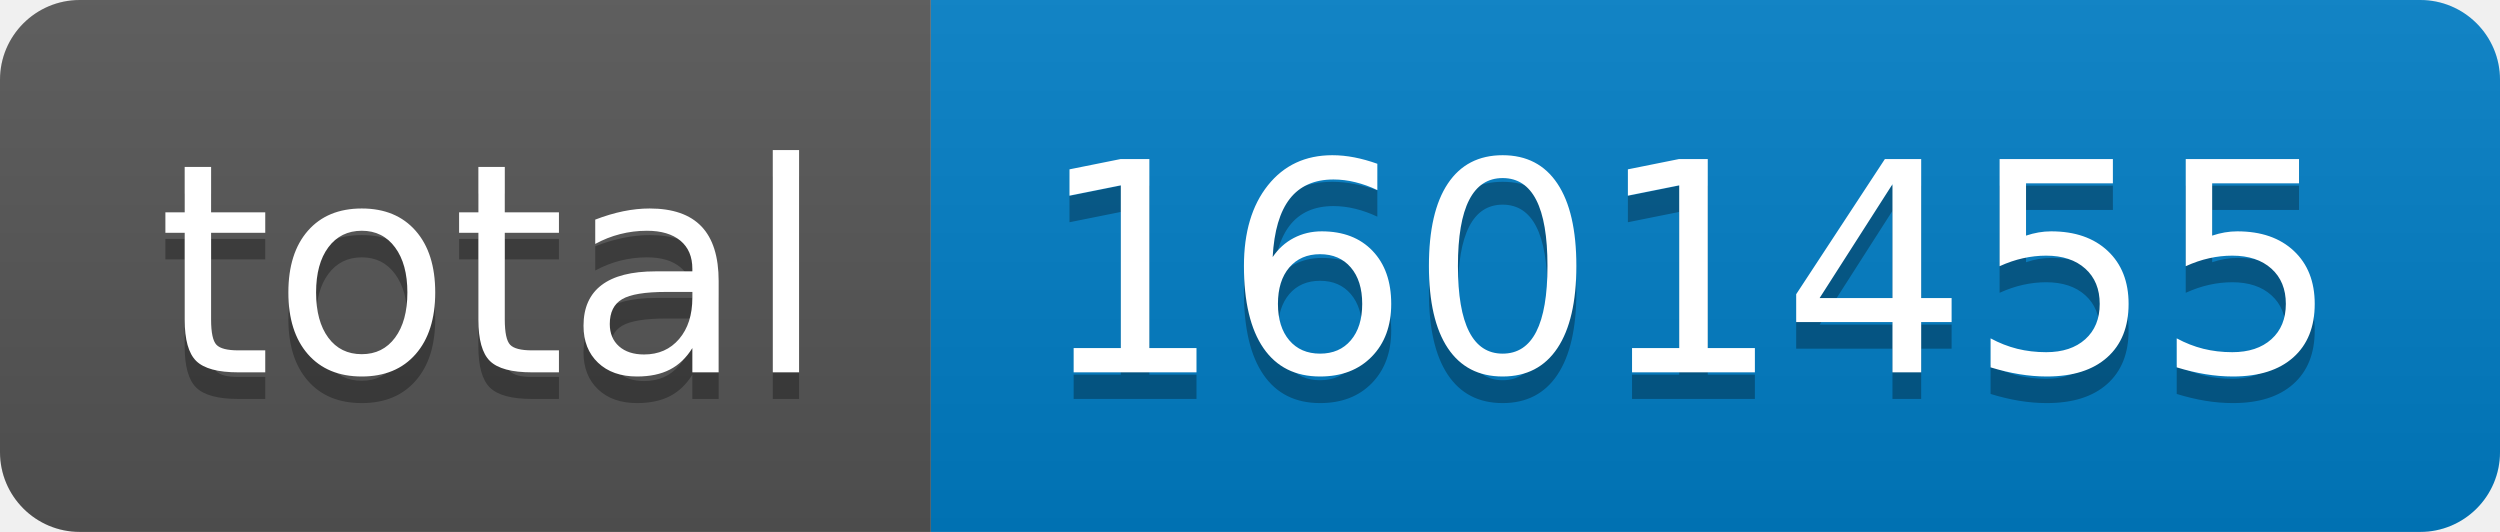
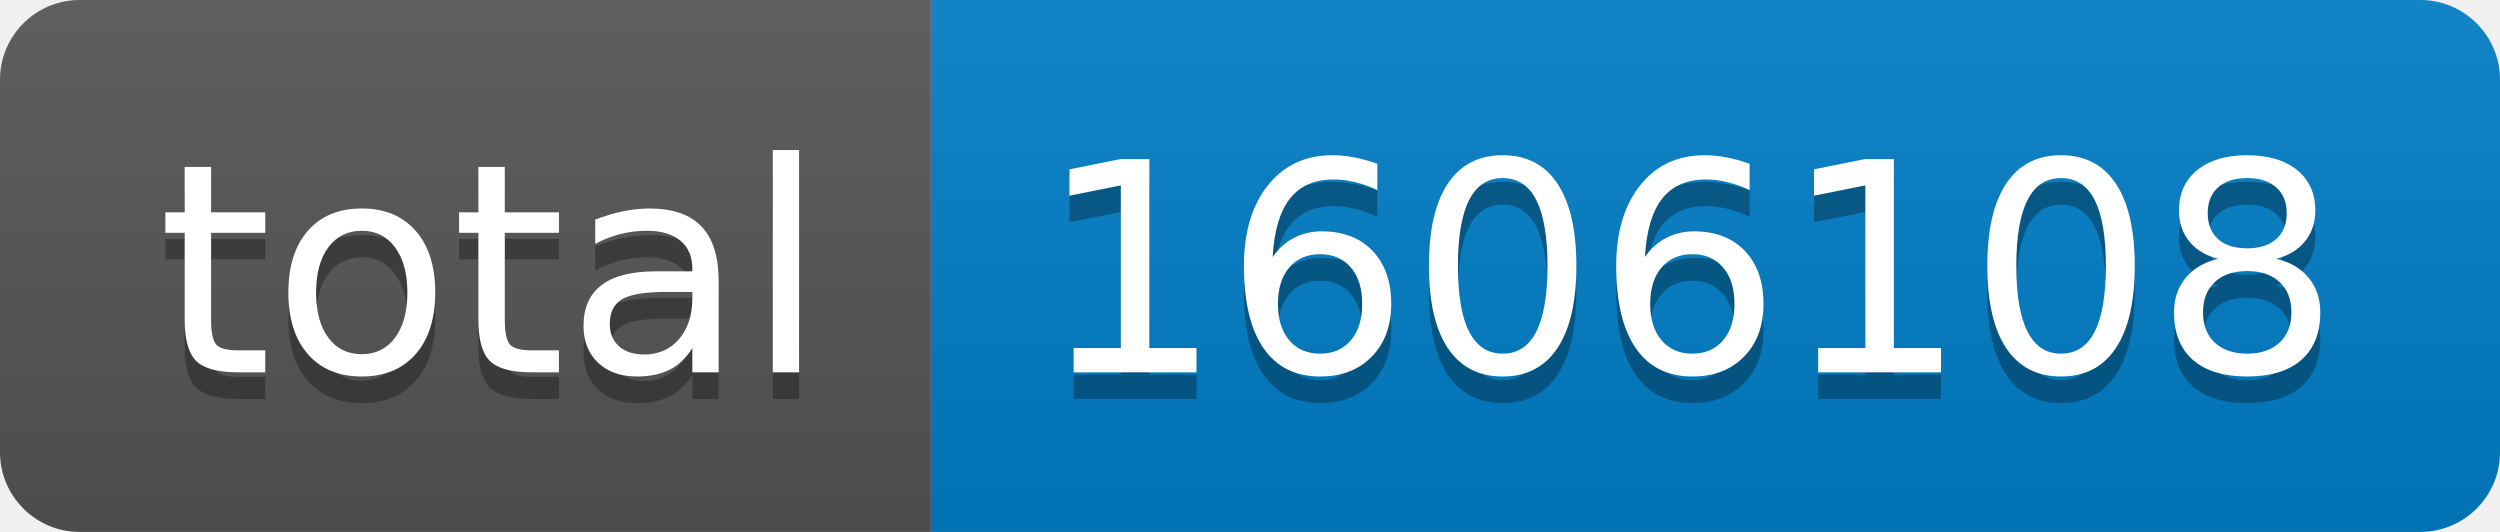
- <svg xmlns="http://www.w3.org/2000/svg" width="94" height="20" role="img" aria-label="total: 1601455">
+ <svg xmlns="http://www.w3.org/2000/svg" width="94" height="20" role="img" aria-label="total: 1606108">
  <linearGradient id="s" x2="0" y2="100%">
    <stop offset="0" stop-color="#bbb" stop-opacity=".1" />
    <stop offset="1" stop-opacity=".1" />
  </linearGradient>
  <clipPath id="r">
    <rect width="94" height="20" rx="3" fill="#fff" />
  </clipPath>
  <g clip-path="url(#r)">
    <rect width="35" height="20" fill="#555" />
    <rect x="35" width="59" height="20" fill="#007ec6" />
    <rect width="94" height="20" fill="url(#s)" />
  </g>
  <g fill="#fff" text-anchor="middle" font-family="Verdana,Geneva,DejaVu Sans,sans-serif" text-rendering="geometricPrecision" font-size="110">
    <text aria-hidden="true" x="185" y="150" fill="#010101" fill-opacity=".3" transform="scale(.1)" textLength="250">total</text>
    <text x="185" y="140" transform="scale(.1)" fill="#fff" textLength="250">total</text>
-     <text aria-hidden="true" x="635" y="150" fill="#010101" fill-opacity=".3" transform="scale(.1)" textLength="490">1601455</text>
-     <text x="635" y="140" transform="scale(.1)" fill="#fff" textLength="490">1601455</text>
+     <text aria-hidden="true" x="635" y="150" fill="#010101" fill-opacity=".3" transform="scale(.1)" textLength="490">1606108</text>
+     <text x="635" y="140" transform="scale(.1)" fill="#fff" textLength="490">1606108</text>
  </g>
</svg>
